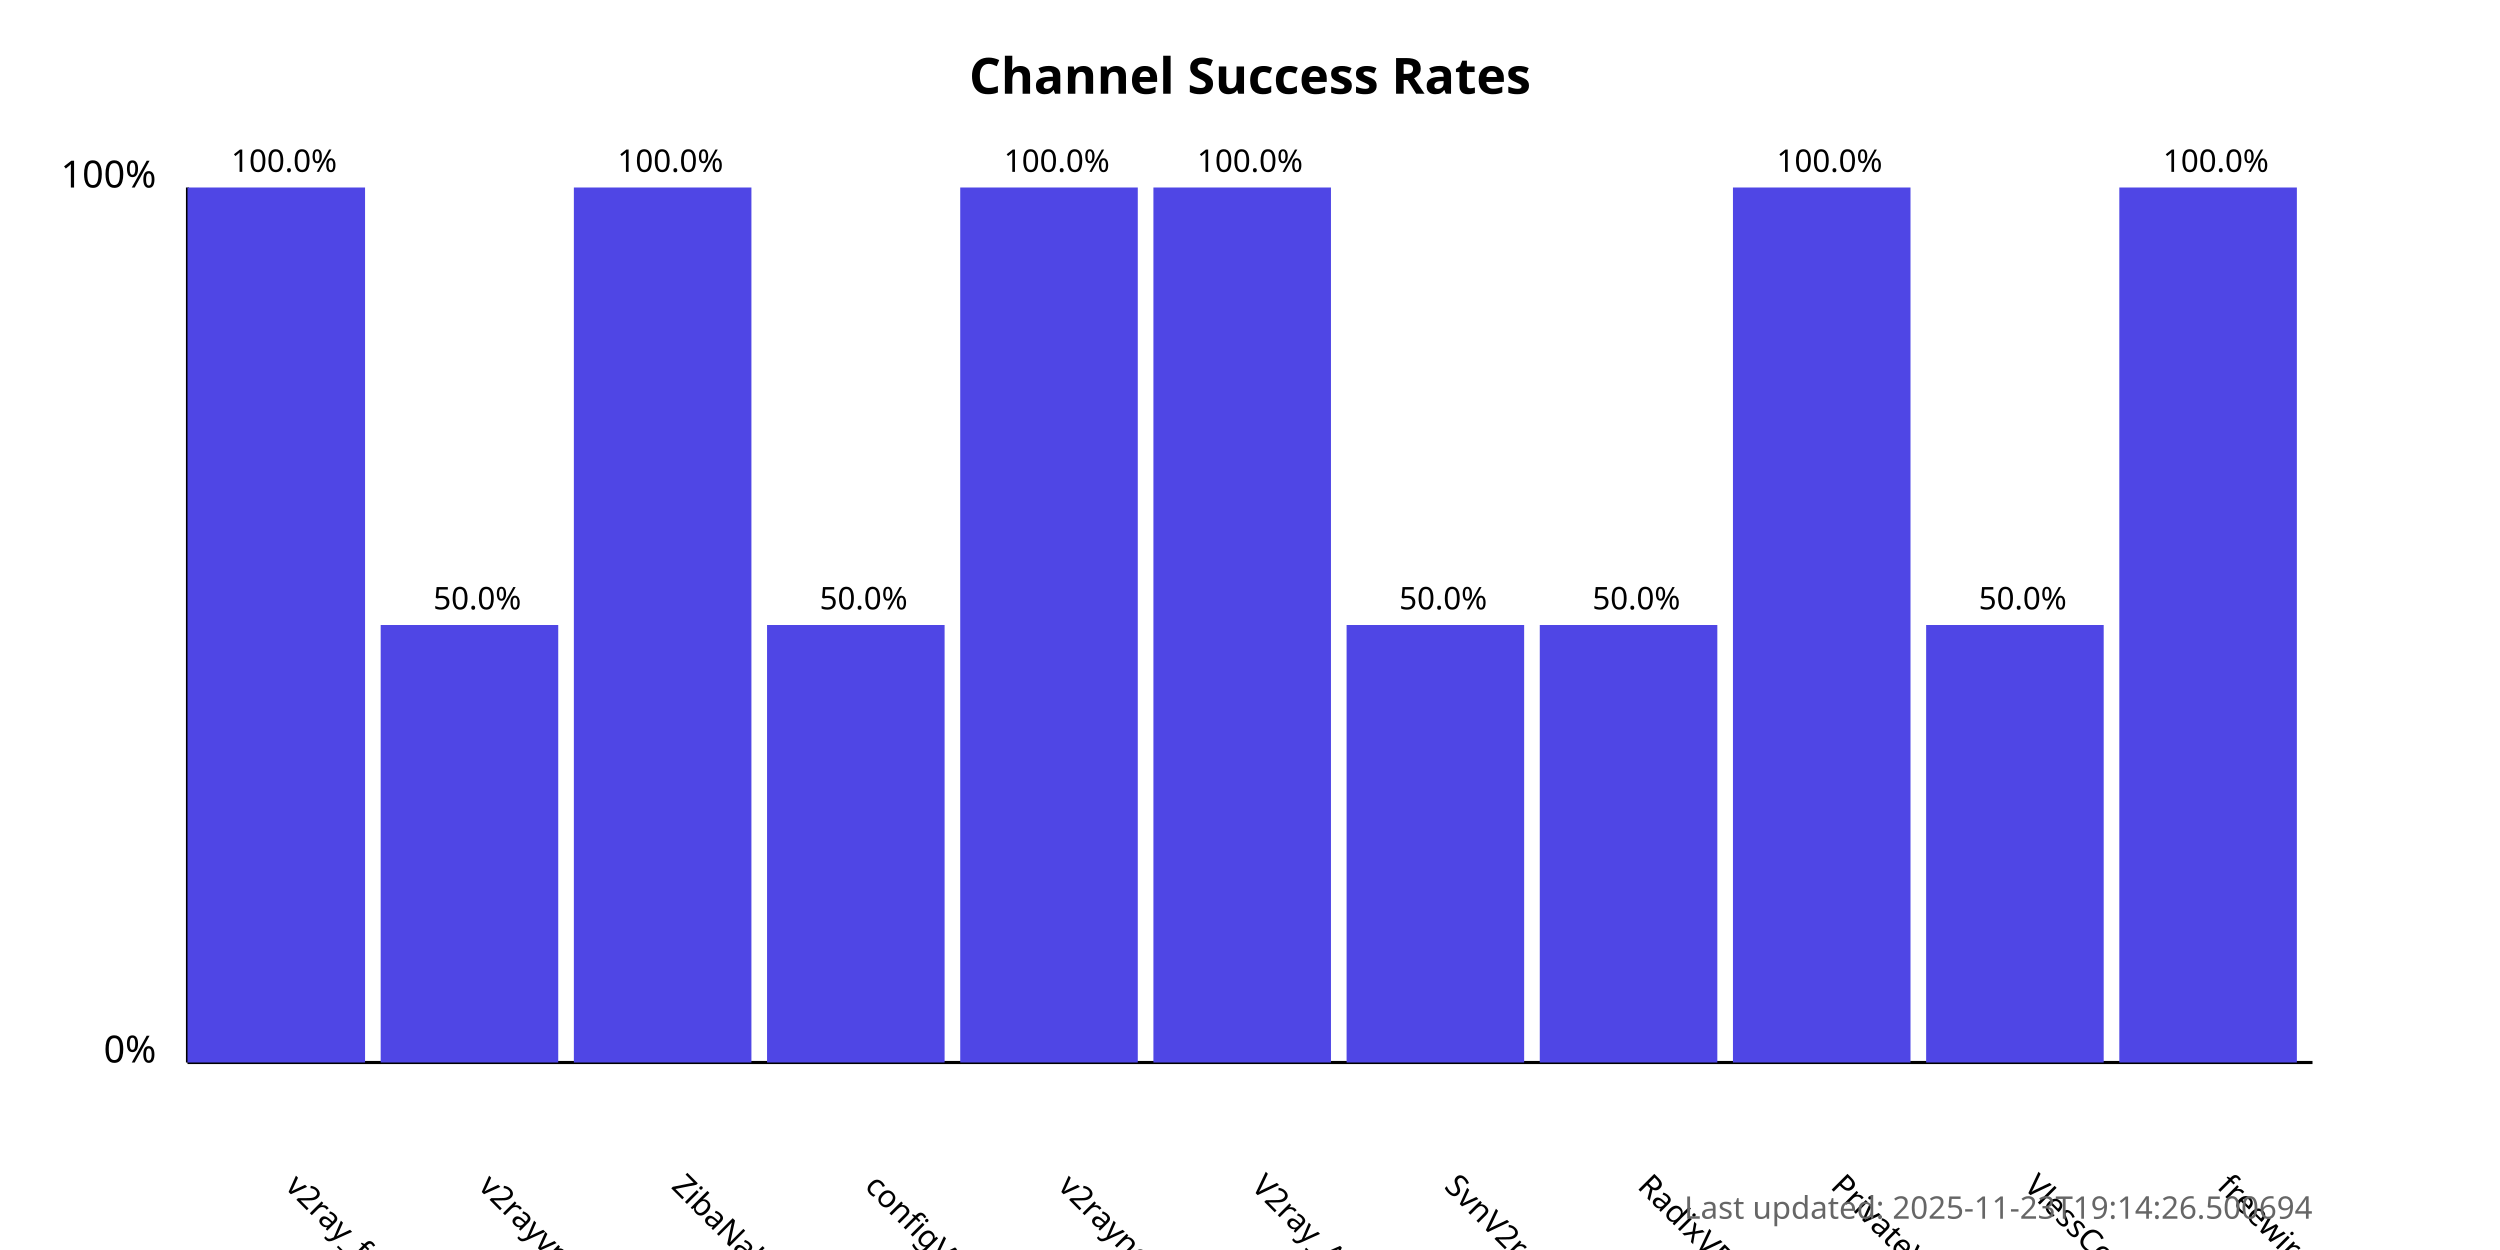
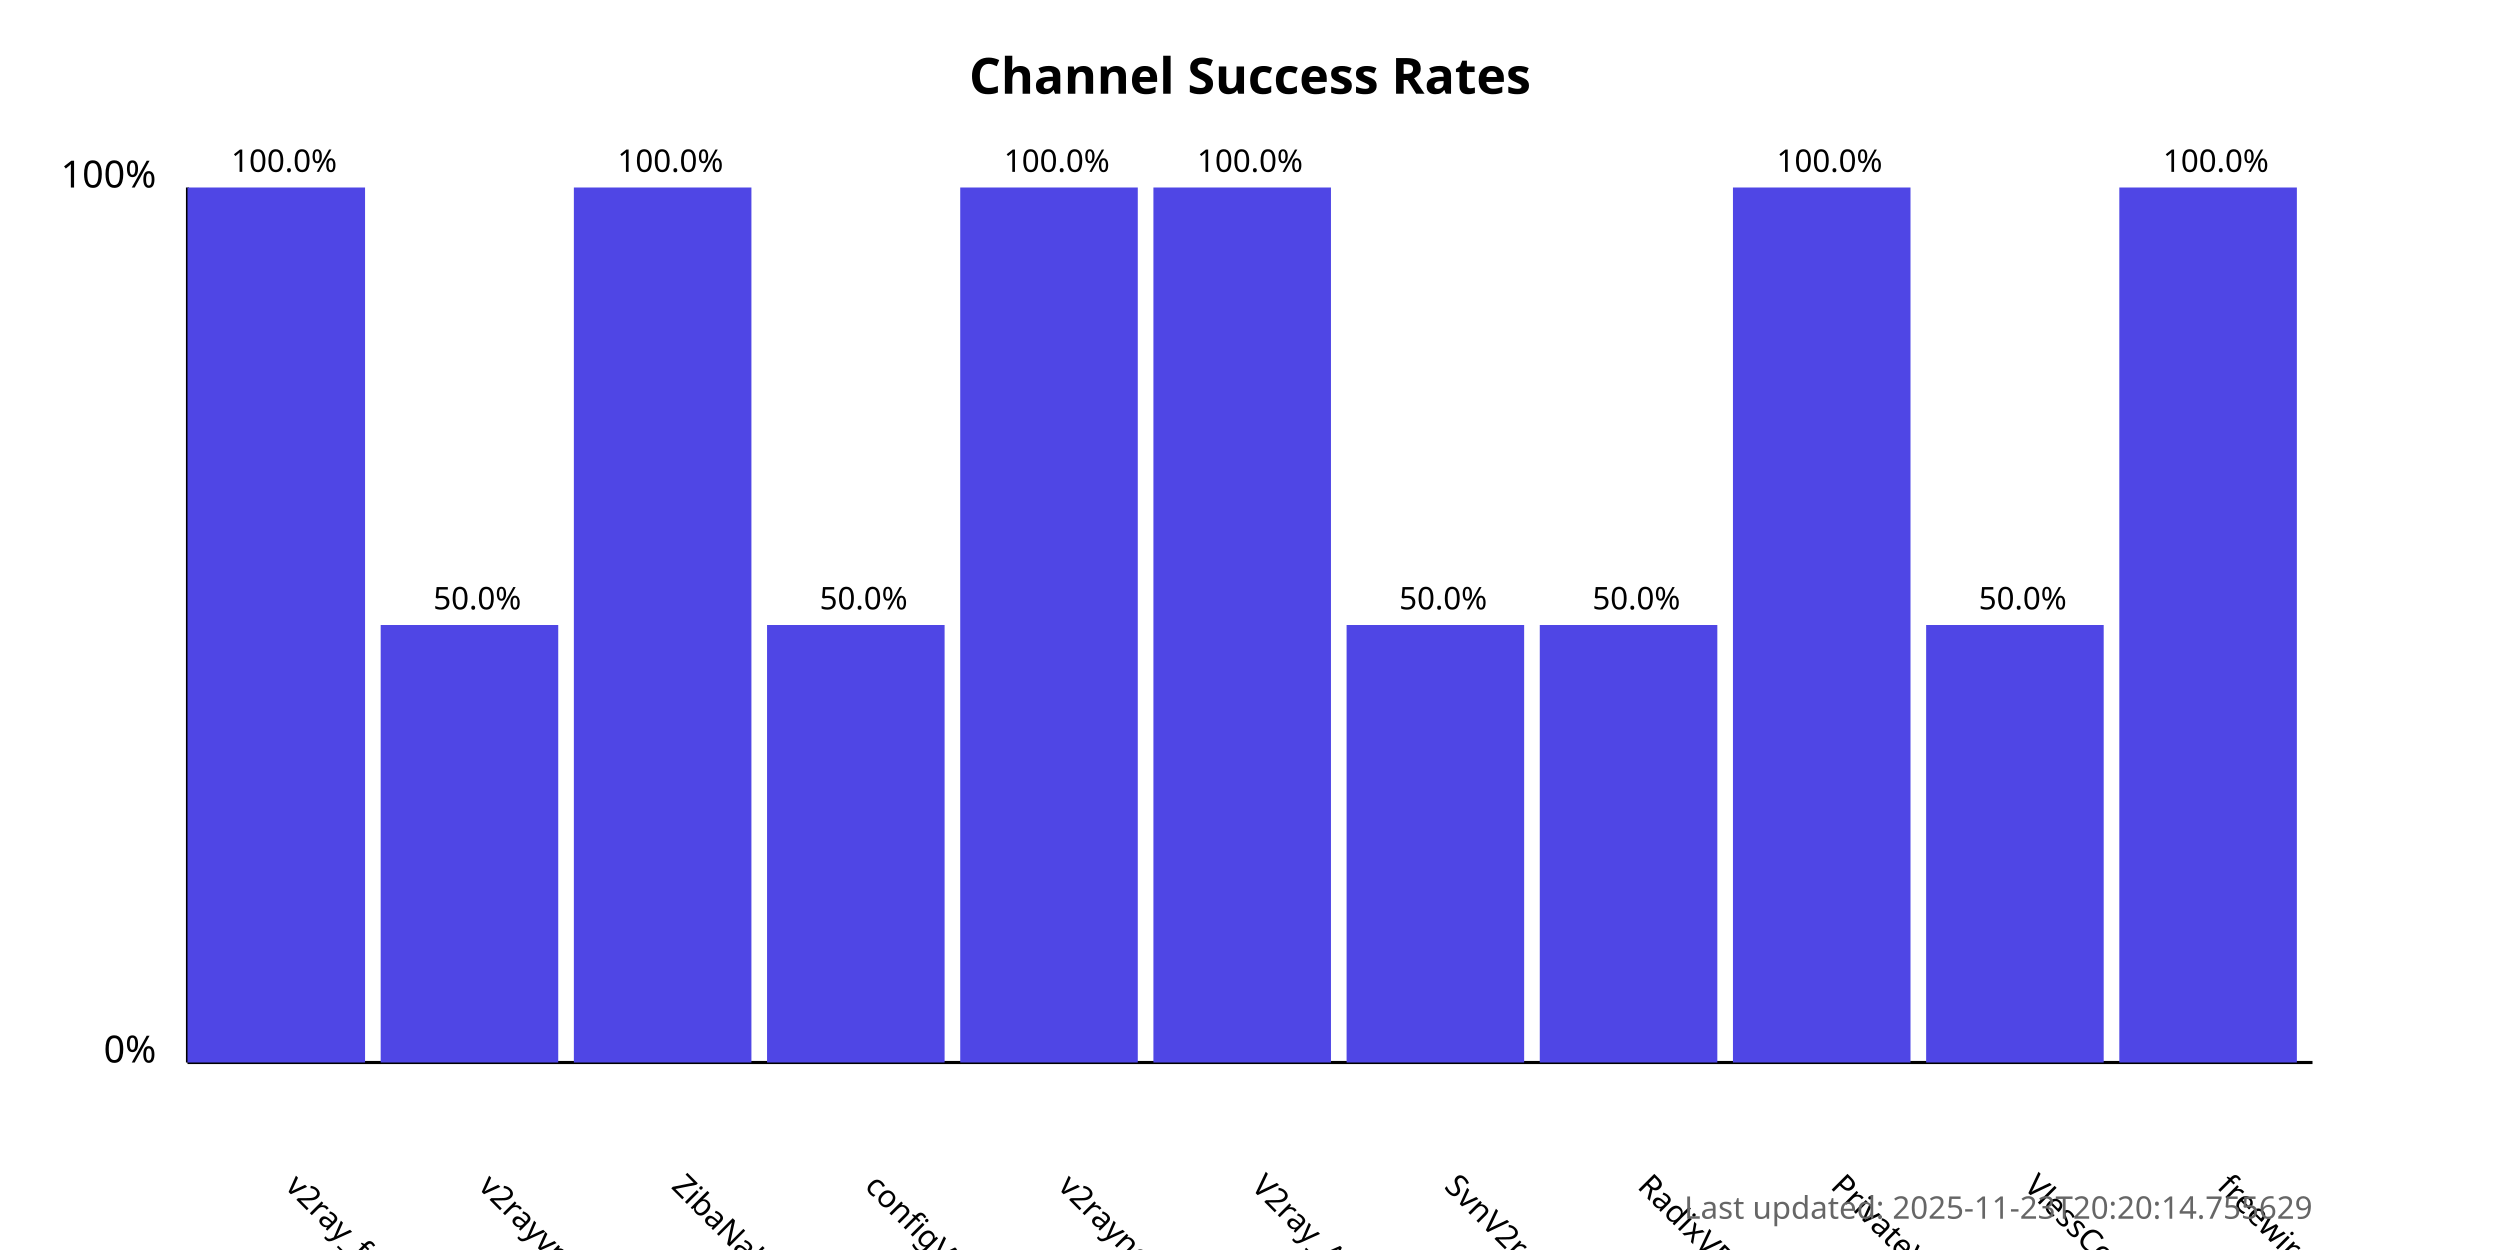
<svg xmlns="http://www.w3.org/2000/svg" width="800" height="400">
  <style>
            .chart-title { font: bold 16px sans-serif; }
            .axis-label { font: 12px sans-serif; }
            .tick-label { font: 10px sans-serif; }
            .bar { fill: #4f46e5; }
            .bar:hover { fill: #6366f1; }
            .timestamp { font: 10px sans-serif; fill: #666; }
        </style>
  <text x="400.0" y="30" text-anchor="middle" class="chart-title">
            Channel Success Rates
        </text>
  <line x1="60" y1="340" x2="60" y2="60" stroke="black" stroke-width="1" />
  <line x1="60" y1="340" x2="740" y2="340" stroke="black" stroke-width="1" />
  <text x="50" y="340" text-anchor="end" class="axis-label">0%</text>
  <text x="50" y="60" text-anchor="end" class="axis-label">100%</text>
  <g>
    <rect x="60" y="60.0" width="56.818" height="280.0" class="bar" />
    <text x="90.909" y="380" transform="rotate(45, 90.90909, 380)" text-anchor="start" class="tick-label">
                v2ray_free_conf
            </text>
    <text x="90.909" y="55.0" text-anchor="middle" class="tick-label">
                100.0%
            </text>
  </g>
  <g>
    <rect x="121.818" y="200.0" width="56.818" height="140.0" class="bar" />
    <text x="152.727" y="380" transform="rotate(45, 152.7273, 380)" text-anchor="start" class="tick-label">
                v2rayvpno
            </text>
    <text x="152.727" y="195.0" text-anchor="middle" class="tick-label">
                50.0%
            </text>
  </g>
  <g>
    <rect x="183.636" y="60.0" width="56.818" height="280.0" class="bar" />
    <text x="214.545" y="380" transform="rotate(45, 214.5455, 380)" text-anchor="start" class="tick-label">
                ZibaNabz
            </text>
    <text x="214.545" y="55.0" text-anchor="middle" class="tick-label">
                100.0%
            </text>
  </g>
  <g>
    <rect x="245.455" y="200.0" width="56.818" height="140.0" class="bar" />
    <text x="276.364" y="380" transform="rotate(45, 276.3636, 380)" text-anchor="start" class="tick-label">
                configV2rayForFree
            </text>
    <text x="276.364" y="195.0" text-anchor="middle" class="tick-label">
                50.0%
            </text>
  </g>
  <g>
    <rect x="307.273" y="60.0" width="56.818" height="280.0" class="bar" />
    <text x="338.182" y="380" transform="rotate(45, 338.1818, 380)" text-anchor="start" class="tick-label">
                v2rayngvpn
            </text>
    <text x="338.182" y="55.0" text-anchor="middle" class="tick-label">
                100.0%
            </text>
  </g>
  <g>
    <rect x="369.091" y="60.0" width="56.818" height="280.0" class="bar" />
    <text x="400.0" y="380" transform="rotate(45, 400.0, 380)" text-anchor="start" class="tick-label">
                V2ray_Alpha
            </text>
    <text x="400.0" y="55.0" text-anchor="middle" class="tick-label">
                100.0%
            </text>
  </g>
  <g>
    <rect x="430.909" y="200.0" width="56.818" height="140.0" class="bar" />
    <text x="461.818" y="380" transform="rotate(45, 461.8182, 380)" text-anchor="start" class="tick-label">
                SvnV2ray
            </text>
    <text x="461.818" y="195.0" text-anchor="middle" class="tick-label">
                50.0%
            </text>
  </g>
  <g>
    <rect x="492.727" y="200.0" width="56.818" height="140.0" class="bar" />
    <text x="523.636" y="380" transform="rotate(45, 523.6364, 380)" text-anchor="start" class="tick-label">
                RadixVPN
            </text>
    <text x="523.636" y="195.0" text-anchor="middle" class="tick-label">
                50.0%
            </text>
  </g>
  <g>
    <rect x="554.545" y="60.0" width="56.818" height="280.0" class="bar" />
    <text x="585.455" y="380" transform="rotate(45, 585.4545, 380)" text-anchor="start" class="tick-label">
                PrivateVPNs
            </text>
    <text x="585.455" y="55.0" text-anchor="middle" class="tick-label">
                100.0%
            </text>
  </g>
  <g>
    <rect x="616.364" y="200.0" width="56.818" height="140.0" class="bar" />
    <text x="647.273" y="380" transform="rotate(45, 647.2727, 380)" text-anchor="start" class="tick-label">
                VlessConfig
            </text>
    <text x="647.273" y="195.0" text-anchor="middle" class="tick-label">
                50.0%
            </text>
  </g>
  <g>
    <rect x="678.182" y="60.0" width="56.818" height="280.0" class="bar" />
    <text x="709.091" y="380" transform="rotate(45, 709.0909, 380)" text-anchor="start" class="tick-label">
                freewireguard
            </text>
    <text x="709.091" y="55.0" text-anchor="middle" class="tick-label">
                100.0%
            </text>
  </g>
  <text x="740" y="390" text-anchor="end" class="timestamp">
-             Last updated: 2025-11-23T19:14:26.500694
+             Last updated: 2025-11-23T20:20:14.755629
        </text>
</svg>
